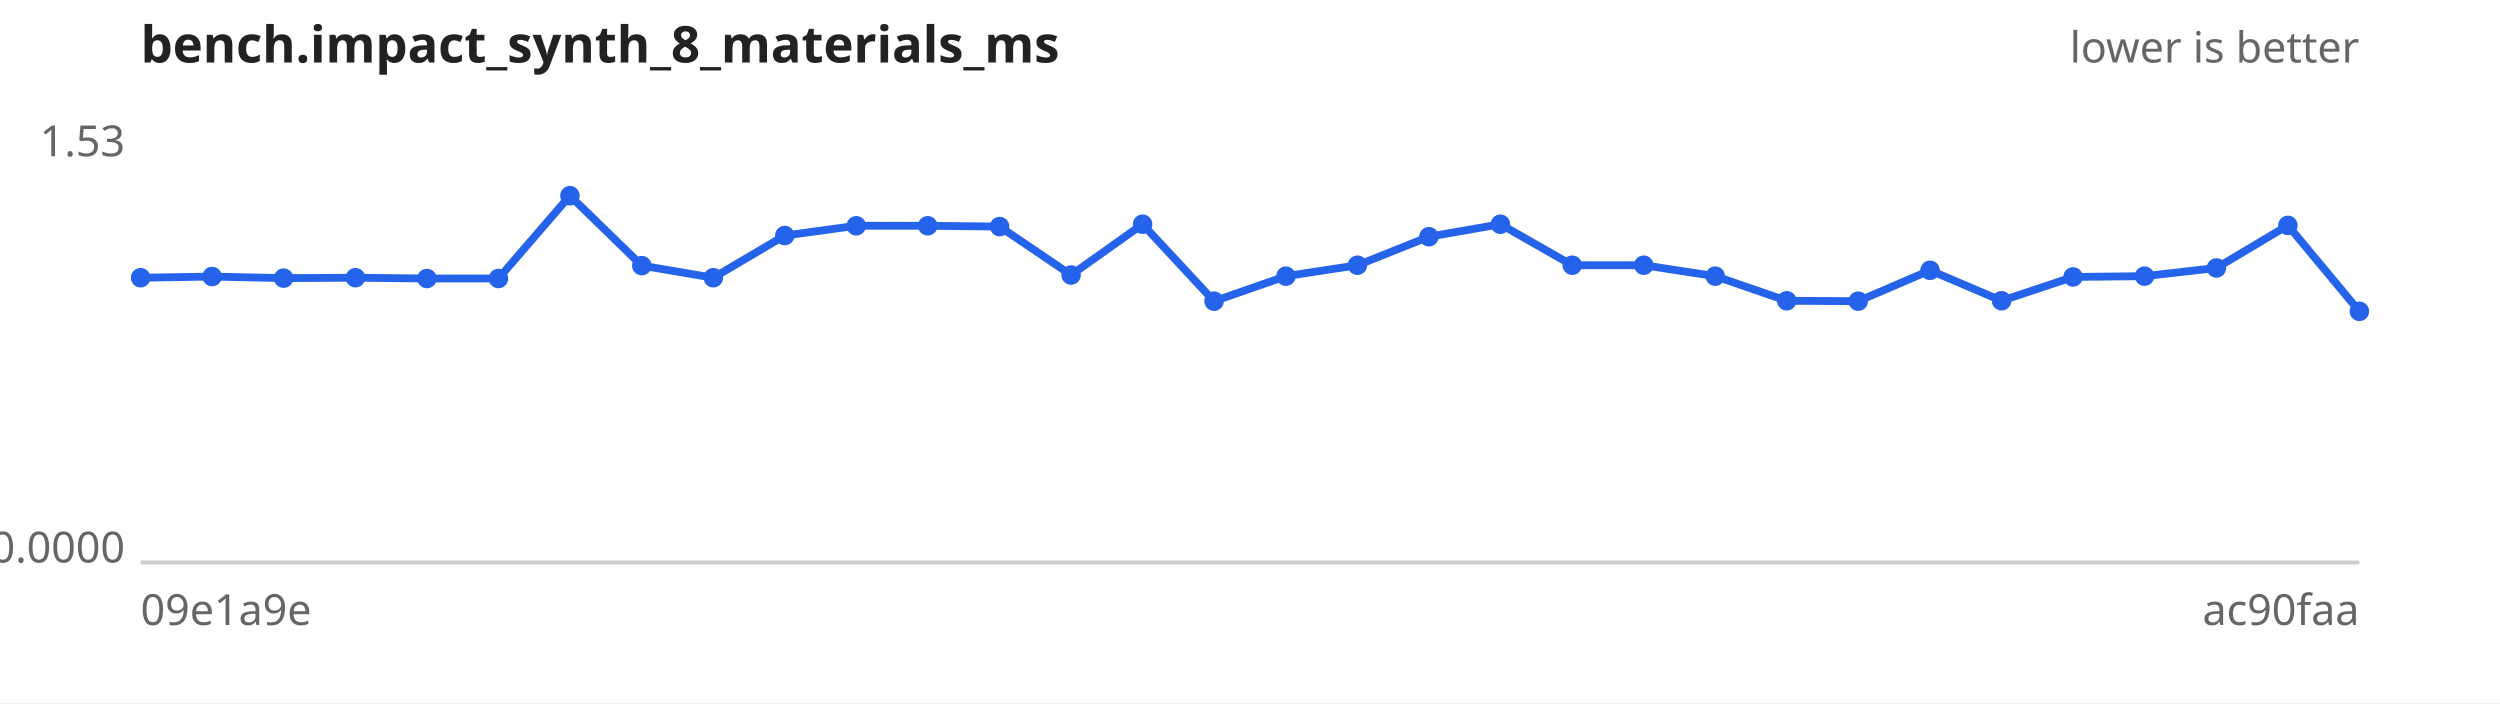
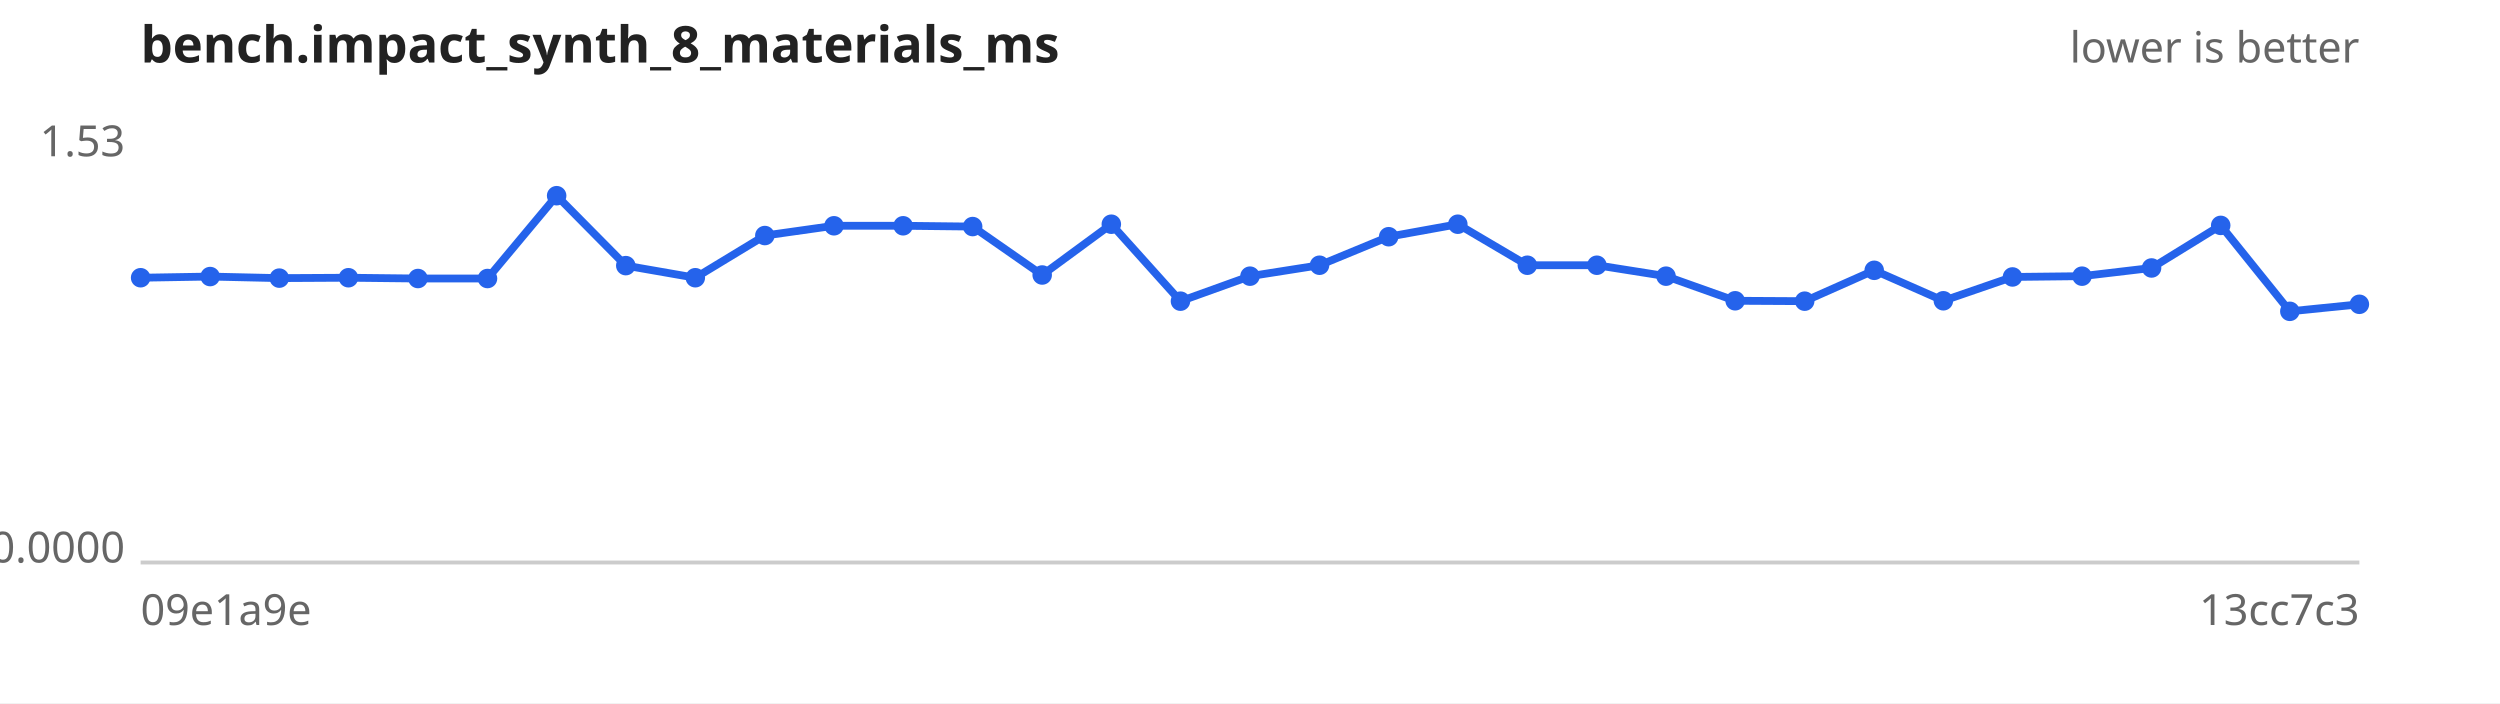
<svg xmlns="http://www.w3.org/2000/svg" width="640" height="180" viewBox="0 0 640 180" font-family="sans-serif" font-size="11">
  <rect width="640" height="180" fill="#ffffff" />
  <text x="36" y="16" font-size="13" font-weight="bold" fill="#222">bench.impact_synth_8_materials_ms</text>
  <text x="604" y="16" text-anchor="end" fill="#666">lower is better</text>
  <line x1="36" y1="144" x2="604" y2="144" stroke="#ccc" />
  <text x="32" y="40.0" text-anchor="end" fill="#666">1.53</text>
  <text x="32" y="144.0" text-anchor="end" fill="#666">0.0000</text>
  <text x="36" y="160" fill="#666">09e1a9e</text>
-   <text x="604" y="160" text-anchor="end" fill="#666">ac90faa</text>
-   <path d="M36.0,71.1 L54.3,70.8 L72.6,71.2 L91.0,71.1 L109.3,71.3 L127.6,71.3 L145.9,50.1 L164.3,68.0 L182.6,71.1 L200.9,60.3 L219.2,57.8 L237.5,57.8 L255.9,58.0 L274.2,70.4 L292.5,57.4 L310.8,77.1 L329.2,70.7 L347.5,67.9 L365.8,60.6 L384.1,57.4 L402.5,67.9 L420.8,67.9 L439.1,70.7 L457.4,77.0 L475.7,77.1 L494.1,69.2 L512.4,77.0 L530.7,70.9 L549.0,70.7 L567.4,68.6 L585.7,57.7 L604.0,79.7" fill="none" stroke="#2563eb" stroke-width="2" />
+   <text x="604" y="160" text-anchor="end" fill="#666">13cc7c3</text>
+   <path d="M36.0,71.1 L53.8,70.8 L71.5,71.2 L89.2,71.1 L107.0,71.3 L124.8,71.3 L142.5,50.1 L160.2,68.0 L178.0,71.1 L195.8,60.3 L213.5,57.8 L231.2,57.8 L249.0,58.0 L266.8,70.4 L284.5,57.4 L302.2,77.1 L320.0,70.7 L337.8,67.9 L355.5,60.6 L373.2,57.4 L391.0,67.9 L408.8,67.9 L426.5,70.7 L444.2,77.0 L462.0,77.1 L479.8,69.2 L497.5,77.0 L515.2,70.9 L533.0,70.7 L550.8,68.6 L568.5,57.7 L586.2,79.7 L604.0,77.9" fill="none" stroke="#2563eb" stroke-width="2" />
  <g fill="#2563eb">
    <circle cx="36.0" cy="71.1" r="2.5" />
-     <circle cx="54.3" cy="70.8" r="2.5" />
-     <circle cx="72.6" cy="71.2" r="2.5" />
-     <circle cx="91.0" cy="71.1" r="2.5" />
-     <circle cx="109.3" cy="71.3" r="2.5" />
-     <circle cx="127.6" cy="71.3" r="2.5" />
-     <circle cx="145.9" cy="50.1" r="2.5" />
-     <circle cx="164.3" cy="68.0" r="2.5" />
-     <circle cx="182.6" cy="71.1" r="2.5" />
-     <circle cx="200.9" cy="60.3" r="2.5" />
-     <circle cx="219.2" cy="57.8" r="2.5" />
-     <circle cx="237.5" cy="57.8" r="2.5" />
-     <circle cx="255.9" cy="58.0" r="2.5" />
-     <circle cx="274.2" cy="70.4" r="2.5" />
-     <circle cx="292.5" cy="57.4" r="2.5" />
-     <circle cx="310.8" cy="77.1" r="2.5" />
-     <circle cx="329.2" cy="70.7" r="2.5" />
-     <circle cx="347.5" cy="67.9" r="2.5" />
-     <circle cx="365.8" cy="60.6" r="2.5" />
-     <circle cx="384.1" cy="57.4" r="2.5" />
-     <circle cx="402.5" cy="67.9" r="2.5" />
-     <circle cx="420.8" cy="67.9" r="2.5" />
-     <circle cx="439.1" cy="70.7" r="2.5" />
-     <circle cx="457.4" cy="77.0" r="2.5" />
-     <circle cx="475.7" cy="77.1" r="2.5" />
-     <circle cx="494.1" cy="69.2" r="2.5" />
-     <circle cx="512.4" cy="77.0" r="2.5" />
-     <circle cx="530.7" cy="70.9" r="2.5" />
-     <circle cx="549.0" cy="70.7" r="2.5" />
-     <circle cx="567.4" cy="68.6" r="2.5" />
-     <circle cx="585.7" cy="57.7" r="2.5" />
-     <circle cx="604.0" cy="79.7" r="2.5" />
+     <circle cx="53.8" cy="70.8" r="2.5" />
+     <circle cx="71.5" cy="71.2" r="2.5" />
+     <circle cx="89.2" cy="71.1" r="2.5" />
+     <circle cx="107.0" cy="71.3" r="2.5" />
+     <circle cx="124.8" cy="71.3" r="2.5" />
+     <circle cx="142.5" cy="50.1" r="2.5" />
+     <circle cx="160.2" cy="68.0" r="2.5" />
+     <circle cx="178.0" cy="71.1" r="2.5" />
+     <circle cx="195.8" cy="60.3" r="2.5" />
+     <circle cx="213.5" cy="57.8" r="2.5" />
+     <circle cx="231.2" cy="57.8" r="2.5" />
+     <circle cx="249.0" cy="58.0" r="2.5" />
+     <circle cx="266.8" cy="70.4" r="2.5" />
+     <circle cx="284.5" cy="57.4" r="2.5" />
+     <circle cx="302.2" cy="77.1" r="2.5" />
+     <circle cx="320.0" cy="70.7" r="2.5" />
+     <circle cx="337.8" cy="67.9" r="2.5" />
+     <circle cx="355.5" cy="60.6" r="2.5" />
+     <circle cx="373.2" cy="57.4" r="2.5" />
+     <circle cx="391.0" cy="67.9" r="2.5" />
+     <circle cx="408.8" cy="67.9" r="2.5" />
+     <circle cx="426.5" cy="70.7" r="2.5" />
+     <circle cx="444.2" cy="77.0" r="2.5" />
+     <circle cx="462.0" cy="77.1" r="2.5" />
+     <circle cx="479.8" cy="69.2" r="2.5" />
+     <circle cx="497.5" cy="77.0" r="2.5" />
+     <circle cx="515.2" cy="70.9" r="2.5" />
+     <circle cx="533.0" cy="70.7" r="2.5" />
+     <circle cx="550.8" cy="68.6" r="2.5" />
+     <circle cx="568.5" cy="57.7" r="2.5" />
+     <circle cx="586.2" cy="79.7" r="2.5" />
+     <circle cx="604.0" cy="77.9" r="2.5" />
  </g>
</svg>
